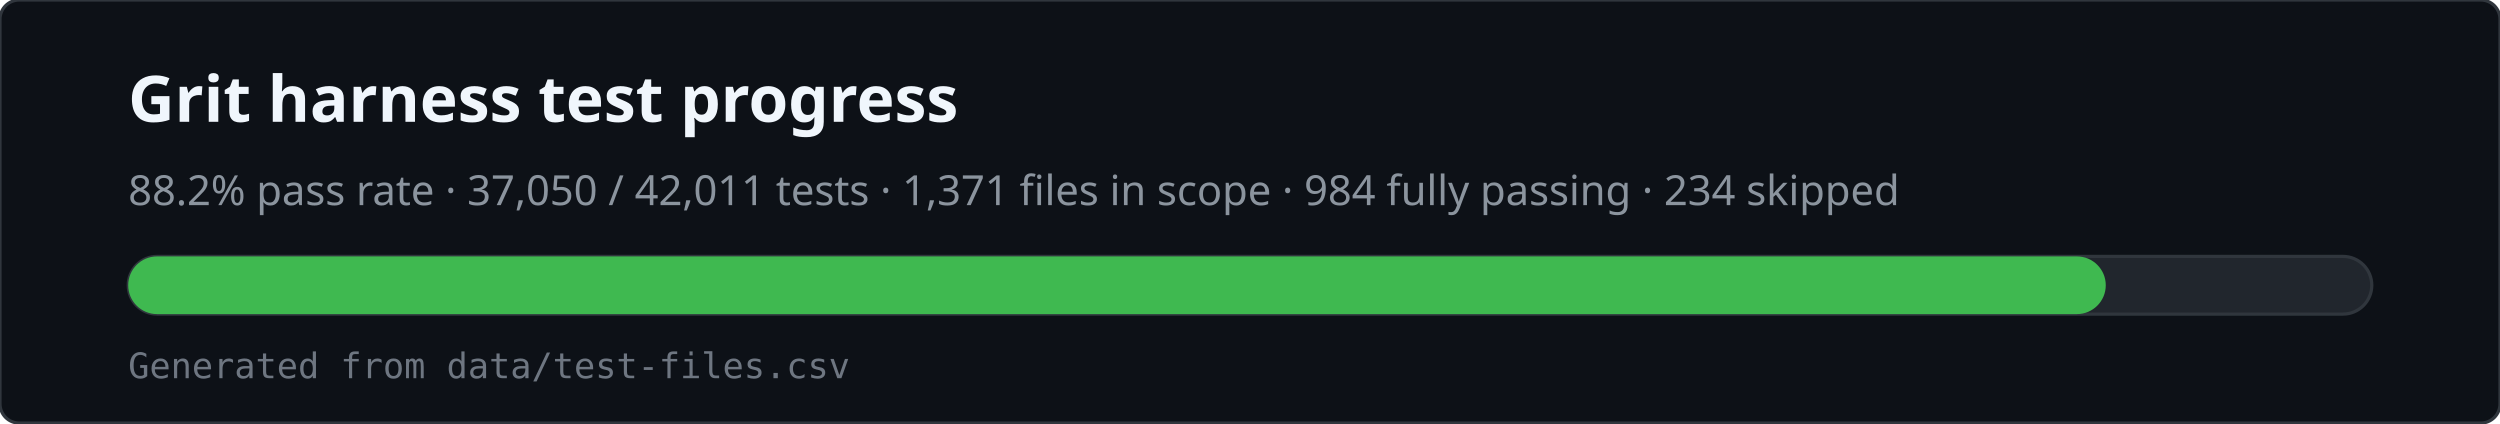
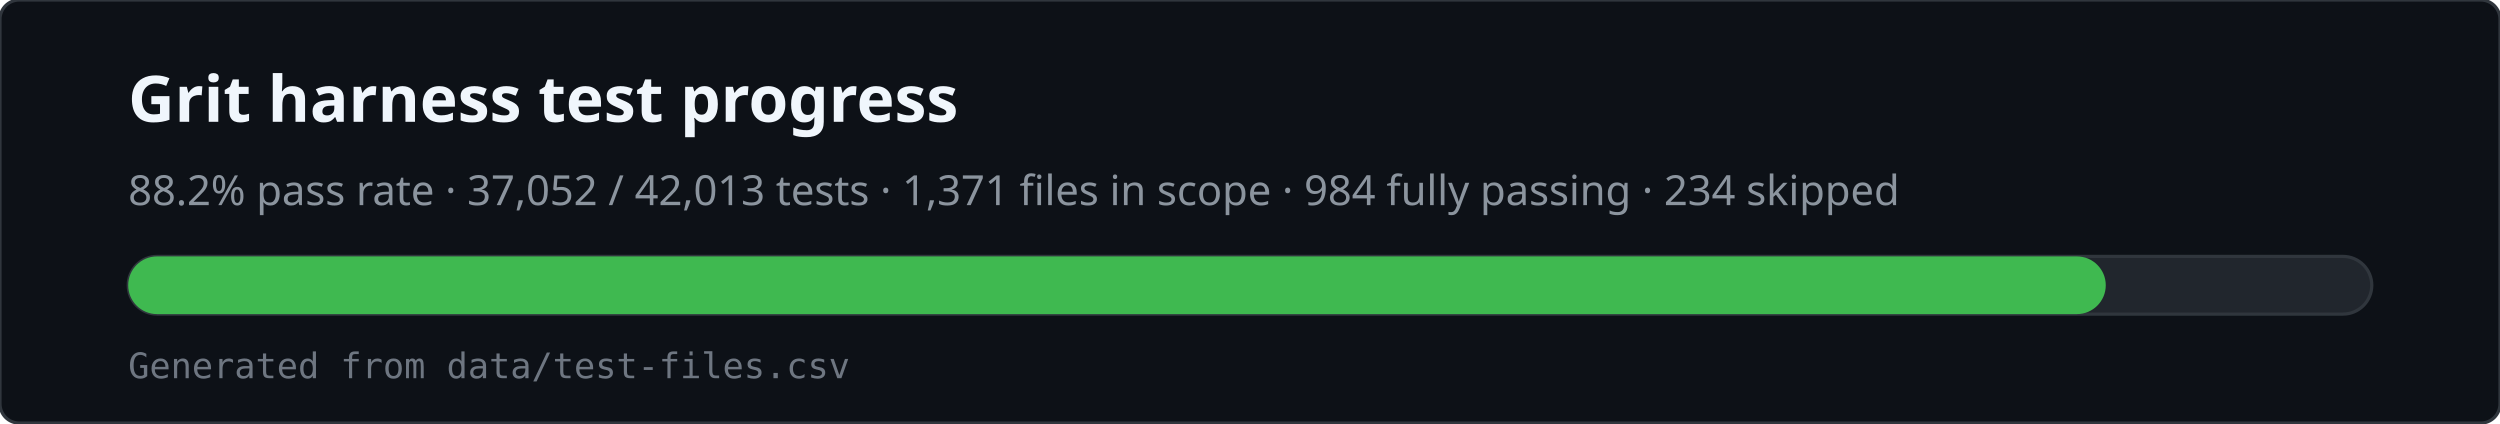
<svg xmlns="http://www.w3.org/2000/svg" viewBox="0 0 780 132" width="780" height="132" role="img" aria-labelledby="svg-title svg-desc">
  <rect x="0" y="0" width="780" height="132" rx="6" fill="#0d1117" stroke="#30363d" />
  <text x="40" y="38" fill="#f0f6fc" font-family="ui-sans-serif,system-ui,sans-serif" font-size="20" font-weight="600">Grit harness test progress</text>
-   <text x="40" y="64" fill="#8b949e" font-family="ui-sans-serif,system-ui,sans-serif" font-size="13">88.2% pass rate · 37,050 / 42,011 tests · 1,371 files in scope · 984 fully passing · 234 skipped</text>
+   <text x="40" y="64" fill="#8b949e" font-family="ui-sans-serif,system-ui,sans-serif" font-size="13">88.2% pass rate · 37,052 / 42,013 tests · 1,371 files in scope · 984 fully passing · 234 skipped</text>
  <rect x="40" y="80" width="700" height="18" rx="9" fill="#21262d" stroke="#30363d" />
  <rect x="40" y="80" width="617" height="18" rx="9" fill="#3fb950" />
  <text x="40" y="118" fill="#6e7681" font-family="ui-monospace,monospace" font-size="11">Generated from data/test-files.csv</text>
</svg>
